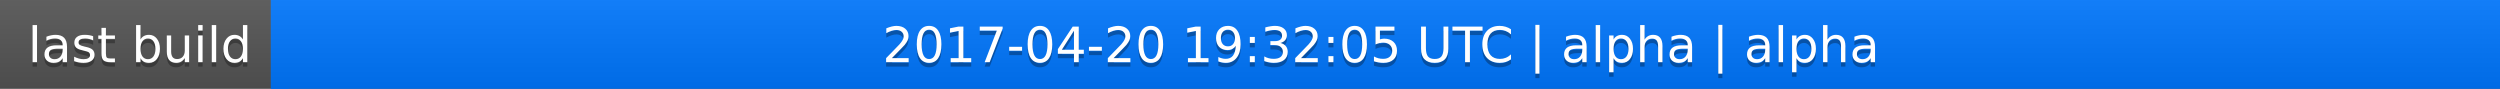
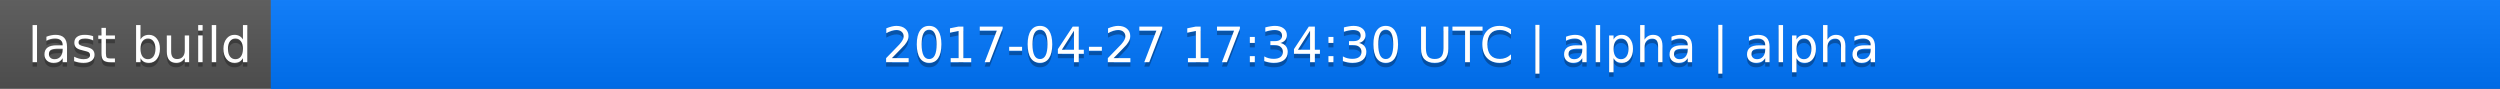
<svg xmlns="http://www.w3.org/2000/svg" width="563" height="20">
  <linearGradient id="a" x2="0" y2="100%">
    <stop offset="0" stop-color="#bbb" stop-opacity=".1" />
    <stop offset="1" stop-opacity=".1" />
  </linearGradient>
  <rect rx="0" width="563" height="20" fill="#555" />
  <rect rx="0" x="61" width="502" height="20" fill="#07f" />
  <path fill="#07f" d="M61 0h4v20h-4z" />
  <rect rx="0" width="563" height="20" fill="url(#a)" />
  <g fill="#fff" text-anchor="middle" font-family="DejaVu Sans,Verdana,Geneva,sans-serif" font-size="11">
    <text x="31.5" y="15" fill="#010101" fill-opacity=".3">last build</text>
    <text x="31.5" y="14">last build</text>
-     <text x="311" y="15" fill="#010101" fill-opacity=".3">2017-04-20 19:32:05 UTC | alpha | alpha</text>
-     <text x="311" y="14">2017-04-20 19:32:05 UTC | alpha | alpha</text>
+     <text x="311" y="15" fill="#010101" fill-opacity=".3">2017-04-27 17:34:30 UTC | alpha | alpha</text>
+     <text x="311" y="14">2017-04-27 17:34:30 UTC | alpha | alpha</text>
  </g>
</svg>
